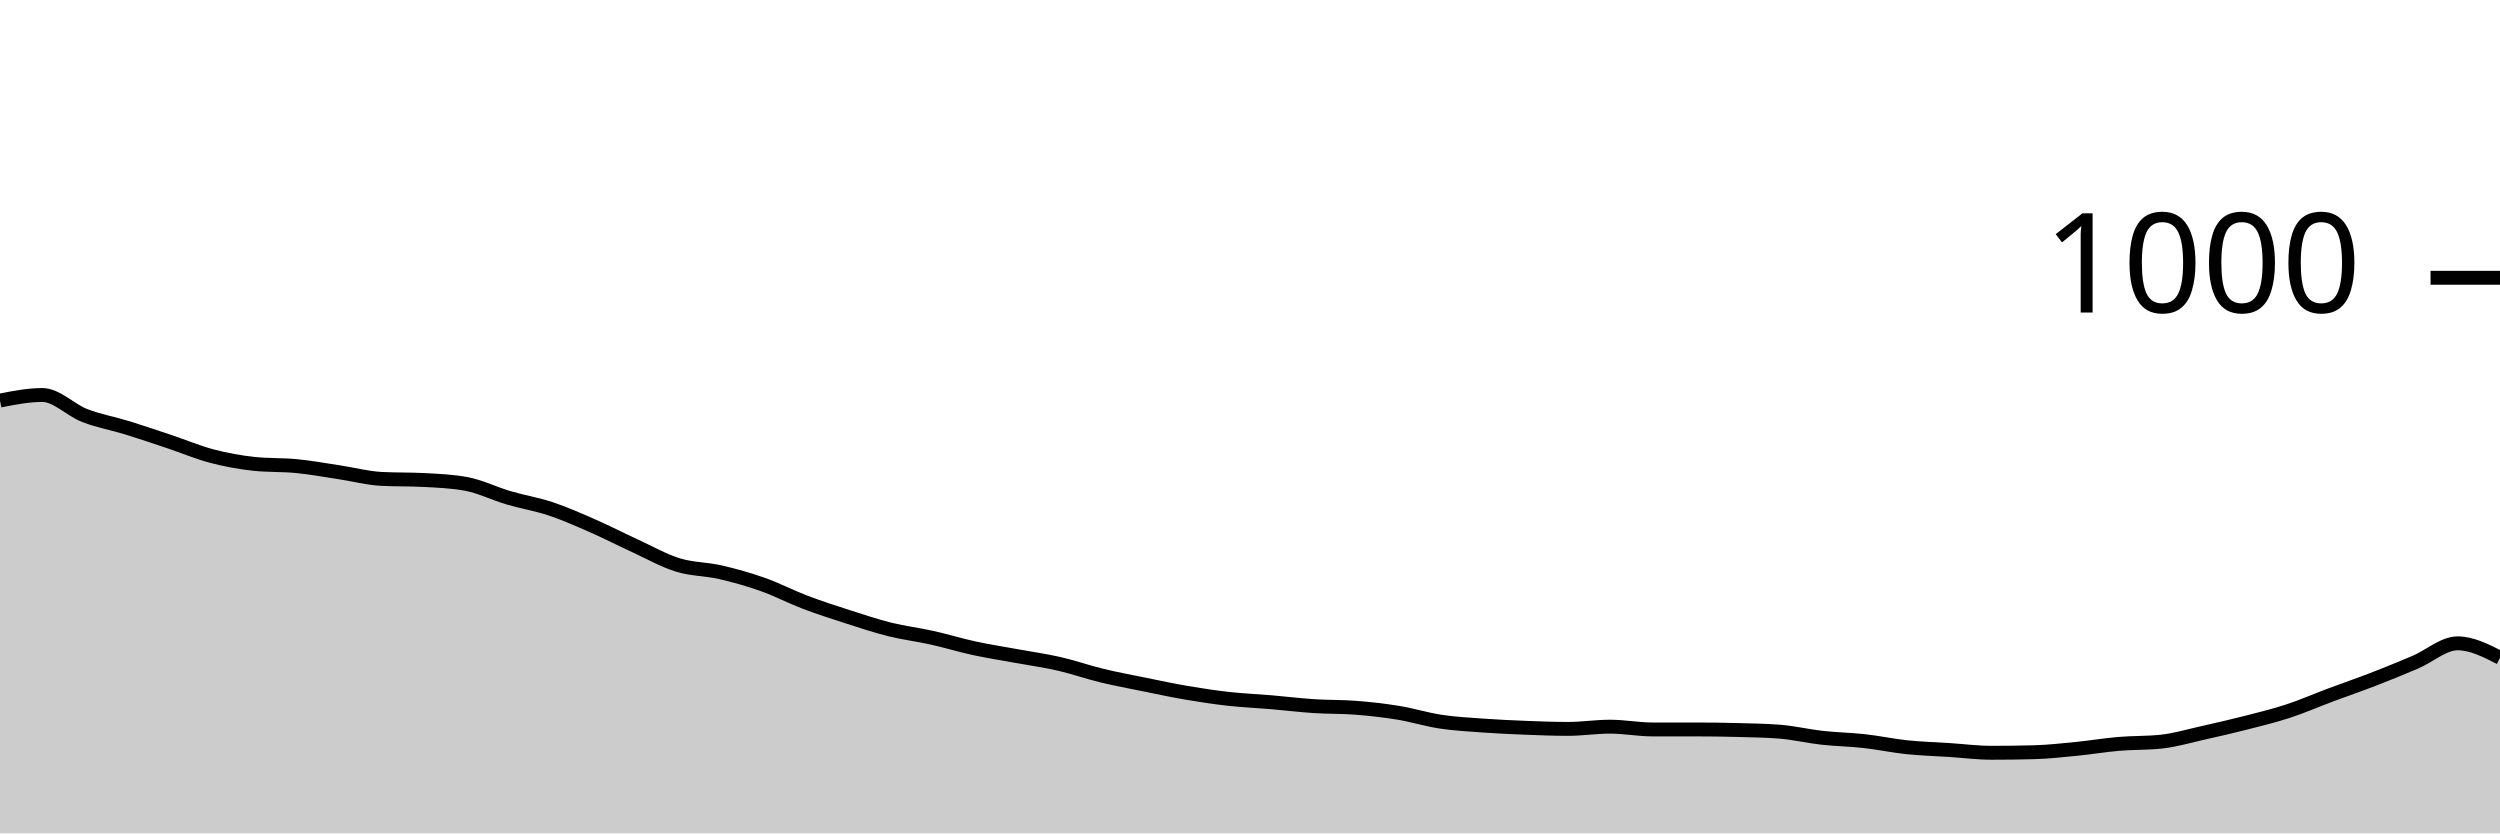
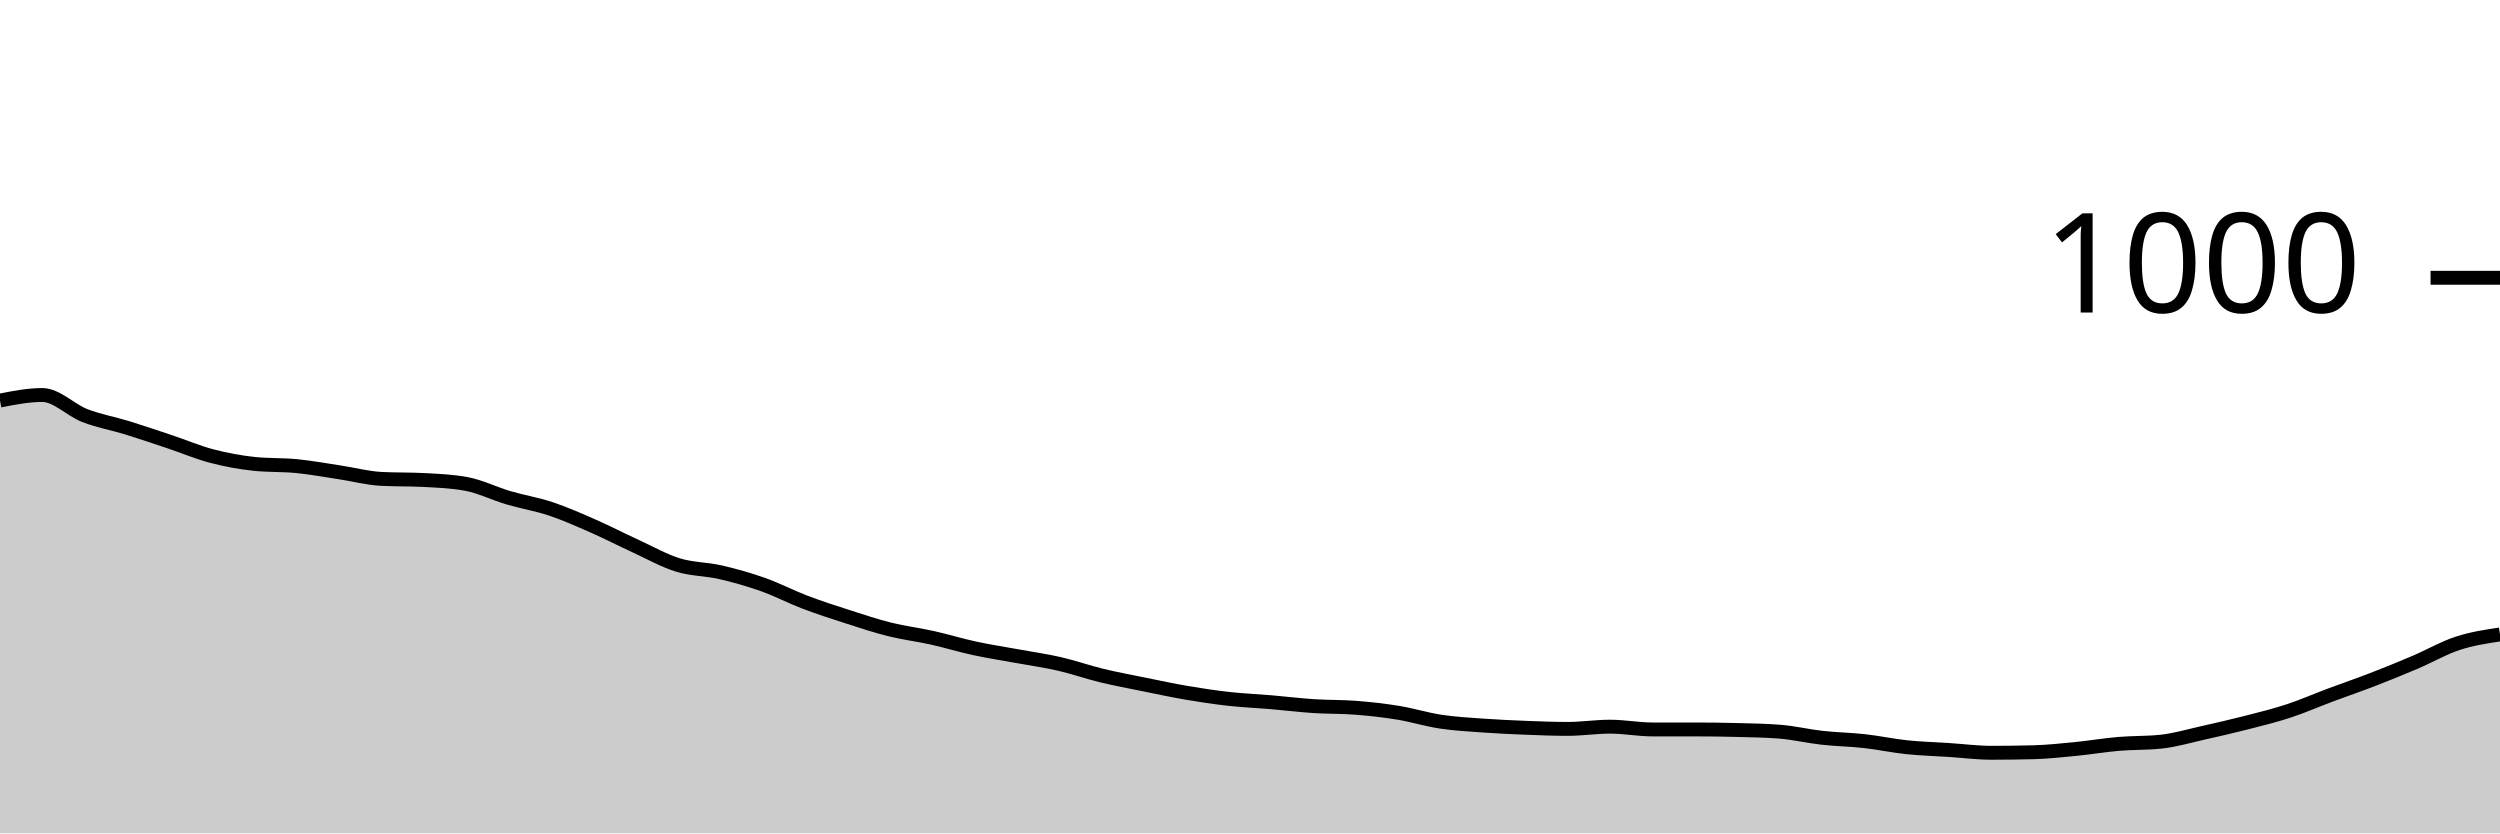
<svg xmlns="http://www.w3.org/2000/svg" viewBox="0 0 180 60">
  <g transform="translate(0,20)">
-     <path class="area" fill="rgba(0, 0, 0, 0.2)" d="M0,8.84C1.017,8.64,2.034,8.44,3.051,8.44C4.068,8.44,5.085,9.527,6.102,9.92C7.119,10.313,8.136,10.487,9.153,10.8C10.169,11.113,11.186,11.46,12.203,11.8C13.22,12.14,14.237,12.573,15.254,12.84C16.271,13.107,17.288,13.293,18.305,13.4C19.322,13.507,20.339,13.46,21.356,13.56C22.373,13.66,23.39,13.847,24.407,14C25.424,14.153,26.441,14.427,27.458,14.48C28.475,14.533,29.492,14.507,30.508,14.56C31.525,14.613,32.542,14.653,33.559,14.84C34.576,15.027,35.593,15.54,36.61,15.84C37.627,16.14,38.644,16.3,39.661,16.64C40.678,16.98,41.695,17.433,42.712,17.88C43.729,18.327,44.746,18.853,45.763,19.32C46.78,19.787,47.797,20.367,48.814,20.68C49.831,20.993,50.847,20.967,51.864,21.2C52.881,21.433,53.898,21.72,54.915,22.08C55.932,22.44,56.949,22.973,57.966,23.36C58.983,23.747,60,24.073,61.017,24.4C62.034,24.727,63.051,25.067,64.068,25.32C65.085,25.573,66.102,25.693,67.119,25.92C68.136,26.147,69.153,26.46,70.169,26.68C71.186,26.9,72.203,27.053,73.22,27.24C74.237,27.427,75.254,27.567,76.271,27.8C77.288,28.033,78.305,28.393,79.322,28.64C80.339,28.887,81.356,29.073,82.373,29.28C83.39,29.487,84.407,29.707,85.424,29.88C86.441,30.053,87.458,30.207,88.475,30.32C89.492,30.433,90.508,30.473,91.525,30.56C92.542,30.647,93.559,30.773,94.576,30.84C95.593,30.907,96.61,30.88,97.627,30.96C98.644,31.04,99.661,31.153,100.678,31.32C101.695,31.487,102.712,31.807,103.729,31.96C104.746,32.113,105.763,32.167,106.78,32.24C107.797,32.313,108.814,32.36,109.831,32.4C110.847,32.44,111.864,32.48,112.881,32.48C113.898,32.48,114.915,32.32,115.932,32.32C116.949,32.32,117.966,32.52,118.983,32.52C120,32.52,121.017,32.52,122.034,32.52C123.051,32.52,124.068,32.533,125.085,32.56C126.102,32.587,127.119,32.6,128.136,32.68C129.153,32.76,130.169,33.007,131.186,33.12C132.203,33.233,133.22,33.247,134.237,33.36C135.254,33.473,136.271,33.693,137.288,33.8C138.305,33.907,139.322,33.933,140.339,34C141.356,34.067,142.373,34.2,143.39,34.2C144.407,34.2,145.424,34.187,146.441,34.16C147.458,34.133,148.475,34.02,149.492,33.92C150.508,33.82,151.525,33.647,152.542,33.56C153.559,33.473,154.576,33.507,155.593,33.4C156.61,33.293,157.627,32.987,158.644,32.76C159.661,32.533,160.678,32.3,161.695,32.04C162.712,31.78,163.729,31.533,164.746,31.2C165.763,30.867,166.78,30.42,167.797,30.04C168.814,29.66,169.831,29.313,170.847,28.92C171.864,28.527,172.881,28.113,173.898,27.68C174.915,27.247,175.932,26.32,176.949,26.32C177.966,26.32,178.983,26.84,180,27.36L180,40C178.983,40,177.966,40,176.949,40C175.932,40,174.915,40,173.898,40C172.881,40,171.864,40,170.847,40C169.831,40,168.814,40,167.797,40C166.78,40,165.763,40,164.746,40C163.729,40,162.712,40,161.695,40C160.678,40,159.661,40,158.644,40C157.627,40,156.61,40,155.593,40C154.576,40,153.559,40,152.542,40C151.525,40,150.508,40,149.492,40C148.475,40,147.458,40,146.441,40C145.424,40,144.407,40,143.39,40C142.373,40,141.356,40,140.339,40C139.322,40,138.305,40,137.288,40C136.271,40,135.254,40,134.237,40C133.22,40,132.203,40,131.186,40C130.169,40,129.153,40,128.136,40C127.119,40,126.102,40,125.085,40C124.068,40,123.051,40,122.034,40C121.017,40,120,40,118.983,40C117.966,40,116.949,40,115.932,40C114.915,40,113.898,40,112.881,40C111.864,40,110.847,40,109.831,40C108.814,40,107.797,40,106.78,40C105.763,40,104.746,40,103.729,40C102.712,40,101.695,40,100.678,40C99.661,40,98.644,40,97.627,40C96.61,40,95.593,40,94.576,40C93.559,40,92.542,40,91.525,40C90.508,40,89.492,40,88.475,40C87.458,40,86.441,40,85.424,40C84.407,40,83.39,40,82.373,40C81.356,40,80.339,40,79.322,40C78.305,40,77.288,40,76.271,40C75.254,40,74.237,40,73.22,40C72.203,40,71.186,40,70.169,40C69.153,40,68.136,40,67.119,40C66.102,40,65.085,40,64.068,40C63.051,40,62.034,40,61.017,40C60,40,58.983,40,57.966,40C56.949,40,55.932,40,54.915,40C53.898,40,52.881,40,51.864,40C50.847,40,49.831,40,48.814,40C47.797,40,46.78,40,45.763,40C44.746,40,43.729,40,42.712,40C41.695,40,40.678,40,39.661,40C38.644,40,37.627,40,36.61,40C35.593,40,34.576,40,33.559,40C32.542,40,31.525,40,30.508,40C29.492,40,28.475,40,27.458,40C26.441,40,25.424,40,24.407,40C23.39,40,22.373,40,21.356,40C20.339,40,19.322,40,18.305,40C17.288,40,16.271,40,15.254,40C14.237,40,13.22,40,12.203,40C11.186,40,10.169,40,9.153,40C8.136,40,7.119,40,6.102,40C5.085,40,4.068,40,3.051,40C2.034,40,1.017,40,0,40Z" />
-     <path class="line" stroke="black" fill="none" d="M0,8.84C1.017,8.64,2.034,8.44,3.051,8.44C4.068,8.44,5.085,9.527,6.102,9.92C7.119,10.313,8.136,10.487,9.153,10.8C10.169,11.113,11.186,11.46,12.203,11.8C13.22,12.14,14.237,12.573,15.254,12.84C16.271,13.107,17.288,13.293,18.305,13.4C19.322,13.507,20.339,13.46,21.356,13.56C22.373,13.66,23.39,13.847,24.407,14C25.424,14.153,26.441,14.427,27.458,14.48C28.475,14.533,29.492,14.507,30.508,14.56C31.525,14.613,32.542,14.653,33.559,14.84C34.576,15.027,35.593,15.54,36.61,15.84C37.627,16.14,38.644,16.3,39.661,16.64C40.678,16.98,41.695,17.433,42.712,17.88C43.729,18.327,44.746,18.853,45.763,19.32C46.78,19.787,47.797,20.367,48.814,20.68C49.831,20.993,50.847,20.967,51.864,21.2C52.881,21.433,53.898,21.72,54.915,22.08C55.932,22.44,56.949,22.973,57.966,23.36C58.983,23.747,60,24.073,61.017,24.4C62.034,24.727,63.051,25.067,64.068,25.32C65.085,25.573,66.102,25.693,67.119,25.92C68.136,26.147,69.153,26.46,70.169,26.68C71.186,26.9,72.203,27.053,73.22,27.24C74.237,27.427,75.254,27.567,76.271,27.8C77.288,28.033,78.305,28.393,79.322,28.64C80.339,28.887,81.356,29.073,82.373,29.28C83.39,29.487,84.407,29.707,85.424,29.88C86.441,30.053,87.458,30.207,88.475,30.32C89.492,30.433,90.508,30.473,91.525,30.56C92.542,30.647,93.559,30.773,94.576,30.84C95.593,30.907,96.61,30.88,97.627,30.96C98.644,31.04,99.661,31.153,100.678,31.32C101.695,31.487,102.712,31.807,103.729,31.96C104.746,32.113,105.763,32.167,106.78,32.24C107.797,32.313,108.814,32.36,109.831,32.4C110.847,32.44,111.864,32.48,112.881,32.48C113.898,32.48,114.915,32.32,115.932,32.32C116.949,32.32,117.966,32.52,118.983,32.52C120,32.52,121.017,32.52,122.034,32.52C123.051,32.52,124.068,32.533,125.085,32.56C126.102,32.587,127.119,32.6,128.136,32.68C129.153,32.76,130.169,33.007,131.186,33.12C132.203,33.233,133.22,33.247,134.237,33.36C135.254,33.473,136.271,33.693,137.288,33.8C138.305,33.907,139.322,33.933,140.339,34C141.356,34.067,142.373,34.2,143.39,34.2C144.407,34.2,145.424,34.187,146.441,34.16C147.458,34.133,148.475,34.02,149.492,33.92C150.508,33.82,151.525,33.647,152.542,33.56C153.559,33.473,154.576,33.507,155.593,33.4C156.61,33.293,157.627,32.987,158.644,32.76C159.661,32.533,160.678,32.3,161.695,32.04C162.712,31.78,163.729,31.533,164.746,31.2C165.763,30.867,166.78,30.42,167.797,30.04C168.814,29.66,169.831,29.313,170.847,28.92C171.864,28.527,172.881,28.113,173.898,27.68C174.915,27.247,175.932,26.32,176.949,26.32C177.966,26.32,178.983,26.84,180,27.36" />
+     <path class="area" fill="rgba(0, 0, 0, 0.2)" d="M0,8.84C1.017,8.64,2.034,8.44,3.051,8.44C4.068,8.44,5.085,9.527,6.102,9.92C7.119,10.313,8.136,10.487,9.153,10.8C10.169,11.113,11.186,11.46,12.203,11.8C13.22,12.14,14.237,12.573,15.254,12.84C16.271,13.107,17.288,13.293,18.305,13.4C19.322,13.507,20.339,13.46,21.356,13.56C22.373,13.66,23.39,13.847,24.407,14C25.424,14.153,26.441,14.427,27.458,14.48C28.475,14.533,29.492,14.507,30.508,14.56C31.525,14.613,32.542,14.653,33.559,14.84C34.576,15.027,35.593,15.54,36.61,15.84C37.627,16.14,38.644,16.3,39.661,16.64C40.678,16.98,41.695,17.433,42.712,17.88C43.729,18.327,44.746,18.853,45.763,19.32C46.78,19.787,47.797,20.367,48.814,20.68C49.831,20.993,50.847,20.967,51.864,21.2C52.881,21.433,53.898,21.72,54.915,22.08C55.932,22.44,56.949,22.973,57.966,23.36C58.983,23.747,60,24.073,61.017,24.4C62.034,24.727,63.051,25.067,64.068,25.32C65.085,25.573,66.102,25.693,67.119,25.92C68.136,26.147,69.153,26.46,70.169,26.68C71.186,26.9,72.203,27.053,73.22,27.24C74.237,27.427,75.254,27.567,76.271,27.8C77.288,28.033,78.305,28.393,79.322,28.64C80.339,28.887,81.356,29.073,82.373,29.28C83.39,29.487,84.407,29.707,85.424,29.88C86.441,30.053,87.458,30.207,88.475,30.32C89.492,30.433,90.508,30.473,91.525,30.56C92.542,30.647,93.559,30.773,94.576,30.84C95.593,30.907,96.61,30.88,97.627,30.96C98.644,31.04,99.661,31.153,100.678,31.32C101.695,31.487,102.712,31.807,103.729,31.96C104.746,32.113,105.763,32.167,106.78,32.24C107.797,32.313,108.814,32.36,109.831,32.4C110.847,32.44,111.864,32.48,112.881,32.48C113.898,32.48,114.915,32.32,115.932,32.32C116.949,32.32,117.966,32.52,118.983,32.52C120,32.52,121.017,32.52,122.034,32.52C123.051,32.52,124.068,32.533,125.085,32.56C126.102,32.587,127.119,32.6,128.136,32.68C129.153,32.76,130.169,33.007,131.186,33.12C132.203,33.233,133.22,33.247,134.237,33.36C135.254,33.473,136.271,33.693,137.288,33.8C138.305,33.907,139.322,33.933,140.339,34C141.356,34.067,142.373,34.2,143.39,34.2C144.407,34.2,145.424,34.187,146.441,34.16C147.458,34.133,148.475,34.02,149.492,33.92C150.508,33.82,151.525,33.647,152.542,33.56C153.559,33.473,154.576,33.507,155.593,33.4C156.61,33.293,157.627,32.987,158.644,32.76C159.661,32.533,160.678,32.3,161.695,32.04C162.712,31.78,163.729,31.533,164.746,31.2C165.763,30.867,166.78,30.42,167.797,30.04C168.814,29.66,169.831,29.313,170.847,28.92C171.864,28.527,172.881,28.113,173.898,27.68C174.915,27.247,175.932,26.653,176.949,26.32C177.966,25.987,178.983,25.833,180,25.68L180,40C178.983,40,177.966,40,176.949,40C175.932,40,174.915,40,173.898,40C172.881,40,171.864,40,170.847,40C169.831,40,168.814,40,167.797,40C166.78,40,165.763,40,164.746,40C163.729,40,162.712,40,161.695,40C160.678,40,159.661,40,158.644,40C157.627,40,156.61,40,155.593,40C154.576,40,153.559,40,152.542,40C151.525,40,150.508,40,149.492,40C148.475,40,147.458,40,146.441,40C145.424,40,144.407,40,143.39,40C142.373,40,141.356,40,140.339,40C139.322,40,138.305,40,137.288,40C136.271,40,135.254,40,134.237,40C133.22,40,132.203,40,131.186,40C130.169,40,129.153,40,128.136,40C127.119,40,126.102,40,125.085,40C124.068,40,123.051,40,122.034,40C121.017,40,120,40,118.983,40C117.966,40,116.949,40,115.932,40C114.915,40,113.898,40,112.881,40C111.864,40,110.847,40,109.831,40C108.814,40,107.797,40,106.78,40C105.763,40,104.746,40,103.729,40C102.712,40,101.695,40,100.678,40C99.661,40,98.644,40,97.627,40C96.61,40,95.593,40,94.576,40C93.559,40,92.542,40,91.525,40C90.508,40,89.492,40,88.475,40C87.458,40,86.441,40,85.424,40C84.407,40,83.39,40,82.373,40C81.356,40,80.339,40,79.322,40C78.305,40,77.288,40,76.271,40C75.254,40,74.237,40,73.22,40C72.203,40,71.186,40,70.169,40C69.153,40,68.136,40,67.119,40C66.102,40,65.085,40,64.068,40C63.051,40,62.034,40,61.017,40C60,40,58.983,40,57.966,40C56.949,40,55.932,40,54.915,40C53.898,40,52.881,40,51.864,40C50.847,40,49.831,40,48.814,40C47.797,40,46.78,40,45.763,40C44.746,40,43.729,40,42.712,40C41.695,40,40.678,40,39.661,40C38.644,40,37.627,40,36.61,40C35.593,40,34.576,40,33.559,40C32.542,40,31.525,40,30.508,40C29.492,40,28.475,40,27.458,40C26.441,40,25.424,40,24.407,40C23.39,40,22.373,40,21.356,40C20.339,40,19.322,40,18.305,40C17.288,40,16.271,40,15.254,40C14.237,40,13.22,40,12.203,40C11.186,40,10.169,40,9.153,40C8.136,40,7.119,40,6.102,40C5.085,40,4.068,40,3.051,40C2.034,40,1.017,40,0,40Z" />
+     <path class="line" stroke="black" fill="none" d="M0,8.84C1.017,8.64,2.034,8.44,3.051,8.44C4.068,8.44,5.085,9.527,6.102,9.92C7.119,10.313,8.136,10.487,9.153,10.8C10.169,11.113,11.186,11.46,12.203,11.8C13.22,12.14,14.237,12.573,15.254,12.84C16.271,13.107,17.288,13.293,18.305,13.4C19.322,13.507,20.339,13.46,21.356,13.56C22.373,13.66,23.39,13.847,24.407,14C25.424,14.153,26.441,14.427,27.458,14.48C28.475,14.533,29.492,14.507,30.508,14.56C31.525,14.613,32.542,14.653,33.559,14.84C34.576,15.027,35.593,15.54,36.61,15.84C37.627,16.14,38.644,16.3,39.661,16.64C40.678,16.98,41.695,17.433,42.712,17.88C43.729,18.327,44.746,18.853,45.763,19.32C46.78,19.787,47.797,20.367,48.814,20.68C49.831,20.993,50.847,20.967,51.864,21.2C52.881,21.433,53.898,21.72,54.915,22.08C55.932,22.44,56.949,22.973,57.966,23.36C58.983,23.747,60,24.073,61.017,24.4C62.034,24.727,63.051,25.067,64.068,25.32C65.085,25.573,66.102,25.693,67.119,25.92C68.136,26.147,69.153,26.46,70.169,26.68C71.186,26.9,72.203,27.053,73.22,27.24C74.237,27.427,75.254,27.567,76.271,27.8C77.288,28.033,78.305,28.393,79.322,28.64C80.339,28.887,81.356,29.073,82.373,29.28C83.39,29.487,84.407,29.707,85.424,29.88C86.441,30.053,87.458,30.207,88.475,30.32C89.492,30.433,90.508,30.473,91.525,30.56C92.542,30.647,93.559,30.773,94.576,30.84C95.593,30.907,96.61,30.88,97.627,30.96C98.644,31.04,99.661,31.153,100.678,31.32C101.695,31.487,102.712,31.807,103.729,31.96C104.746,32.113,105.763,32.167,106.78,32.24C107.797,32.313,108.814,32.36,109.831,32.4C110.847,32.44,111.864,32.48,112.881,32.48C113.898,32.48,114.915,32.32,115.932,32.32C116.949,32.32,117.966,32.52,118.983,32.52C120,32.52,121.017,32.52,122.034,32.52C123.051,32.52,124.068,32.533,125.085,32.56C126.102,32.587,127.119,32.6,128.136,32.68C129.153,32.76,130.169,33.007,131.186,33.12C132.203,33.233,133.22,33.247,134.237,33.36C135.254,33.473,136.271,33.693,137.288,33.8C138.305,33.907,139.322,33.933,140.339,34C141.356,34.067,142.373,34.2,143.39,34.2C144.407,34.2,145.424,34.187,146.441,34.16C147.458,34.133,148.475,34.02,149.492,33.92C150.508,33.82,151.525,33.647,152.542,33.56C153.559,33.473,154.576,33.507,155.593,33.4C156.61,33.293,157.627,32.987,158.644,32.76C159.661,32.533,160.678,32.3,161.695,32.04C162.712,31.78,163.729,31.533,164.746,31.2C165.763,30.867,166.78,30.42,167.797,30.04C168.814,29.66,169.831,29.313,170.847,28.92C171.864,28.527,172.881,28.113,173.898,27.68C174.915,27.247,175.932,26.653,176.949,26.32C177.966,25.987,178.983,25.833,180,25.68" />
    <path class="axis-ceiling" stroke-width="1" stroke="black" fill="none" d="M175,0L180,0" />
    <text class="axis-ceiling-label" font-family="sans-serif" text-anchor="end" font-size="10px" x="170" y="2.5">1000</text>
  </g>
</svg>
